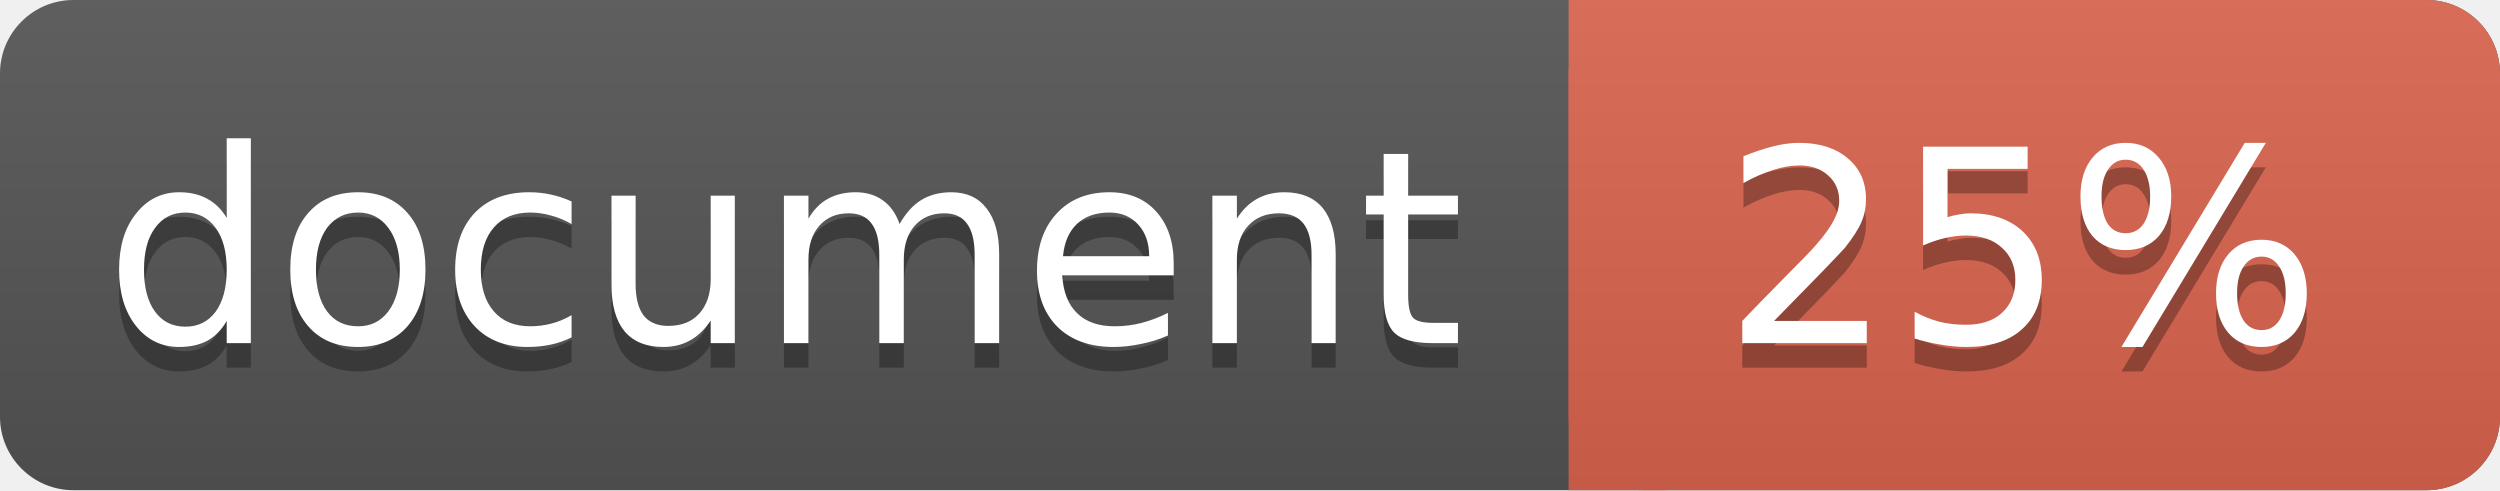
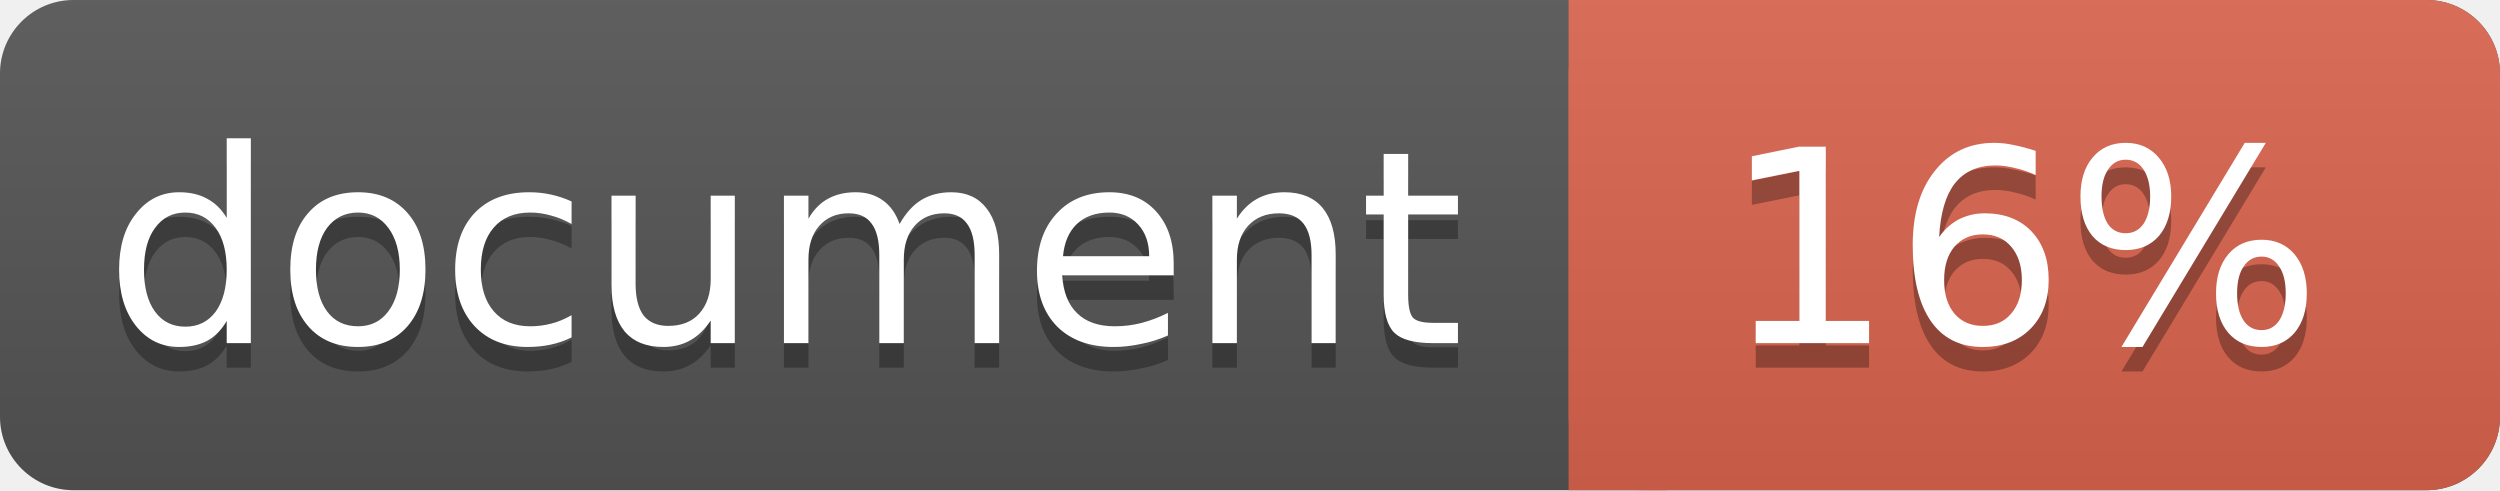
<svg xmlns="http://www.w3.org/2000/svg" width="102" height="20">
  <linearGradient id="a" x2="0" y2="100%">
    <stop offset="0" stop-color="#bbb" stop-opacity=".1" />
    <stop offset="1" stop-opacity=".1" />
  </linearGradient>
  <rect rx="3" width="102" height="20" fill="#555" />
  <rect rx="3" x="64" width="38" height="20" fill="#db654f" />
  <path fill="#db654f" d="M64 0h4v20h-4z" />
  <rect rx="3" width="102" height="20" fill="url(#a)" />
  <g fill="#fff" text-anchor="middle" font-family="DejaVu Sans,Verdana,Geneva,sans-serif" font-size="11">
    <text x="32" y="15" fill="#010101" fill-opacity=".3">document</text>
    <text x="32" y="14">document</text>
-     <text x="82.5" y="15" fill="#010101" fill-opacity=".3">25%</text>
-     <text x="82.5" y="14">25%</text>
+     <text x="82.5" y="15" fill="#010101" fill-opacity=".3">16%</text>
+     <text x="82.5" y="14">16%</text>
  </g>
</svg>
